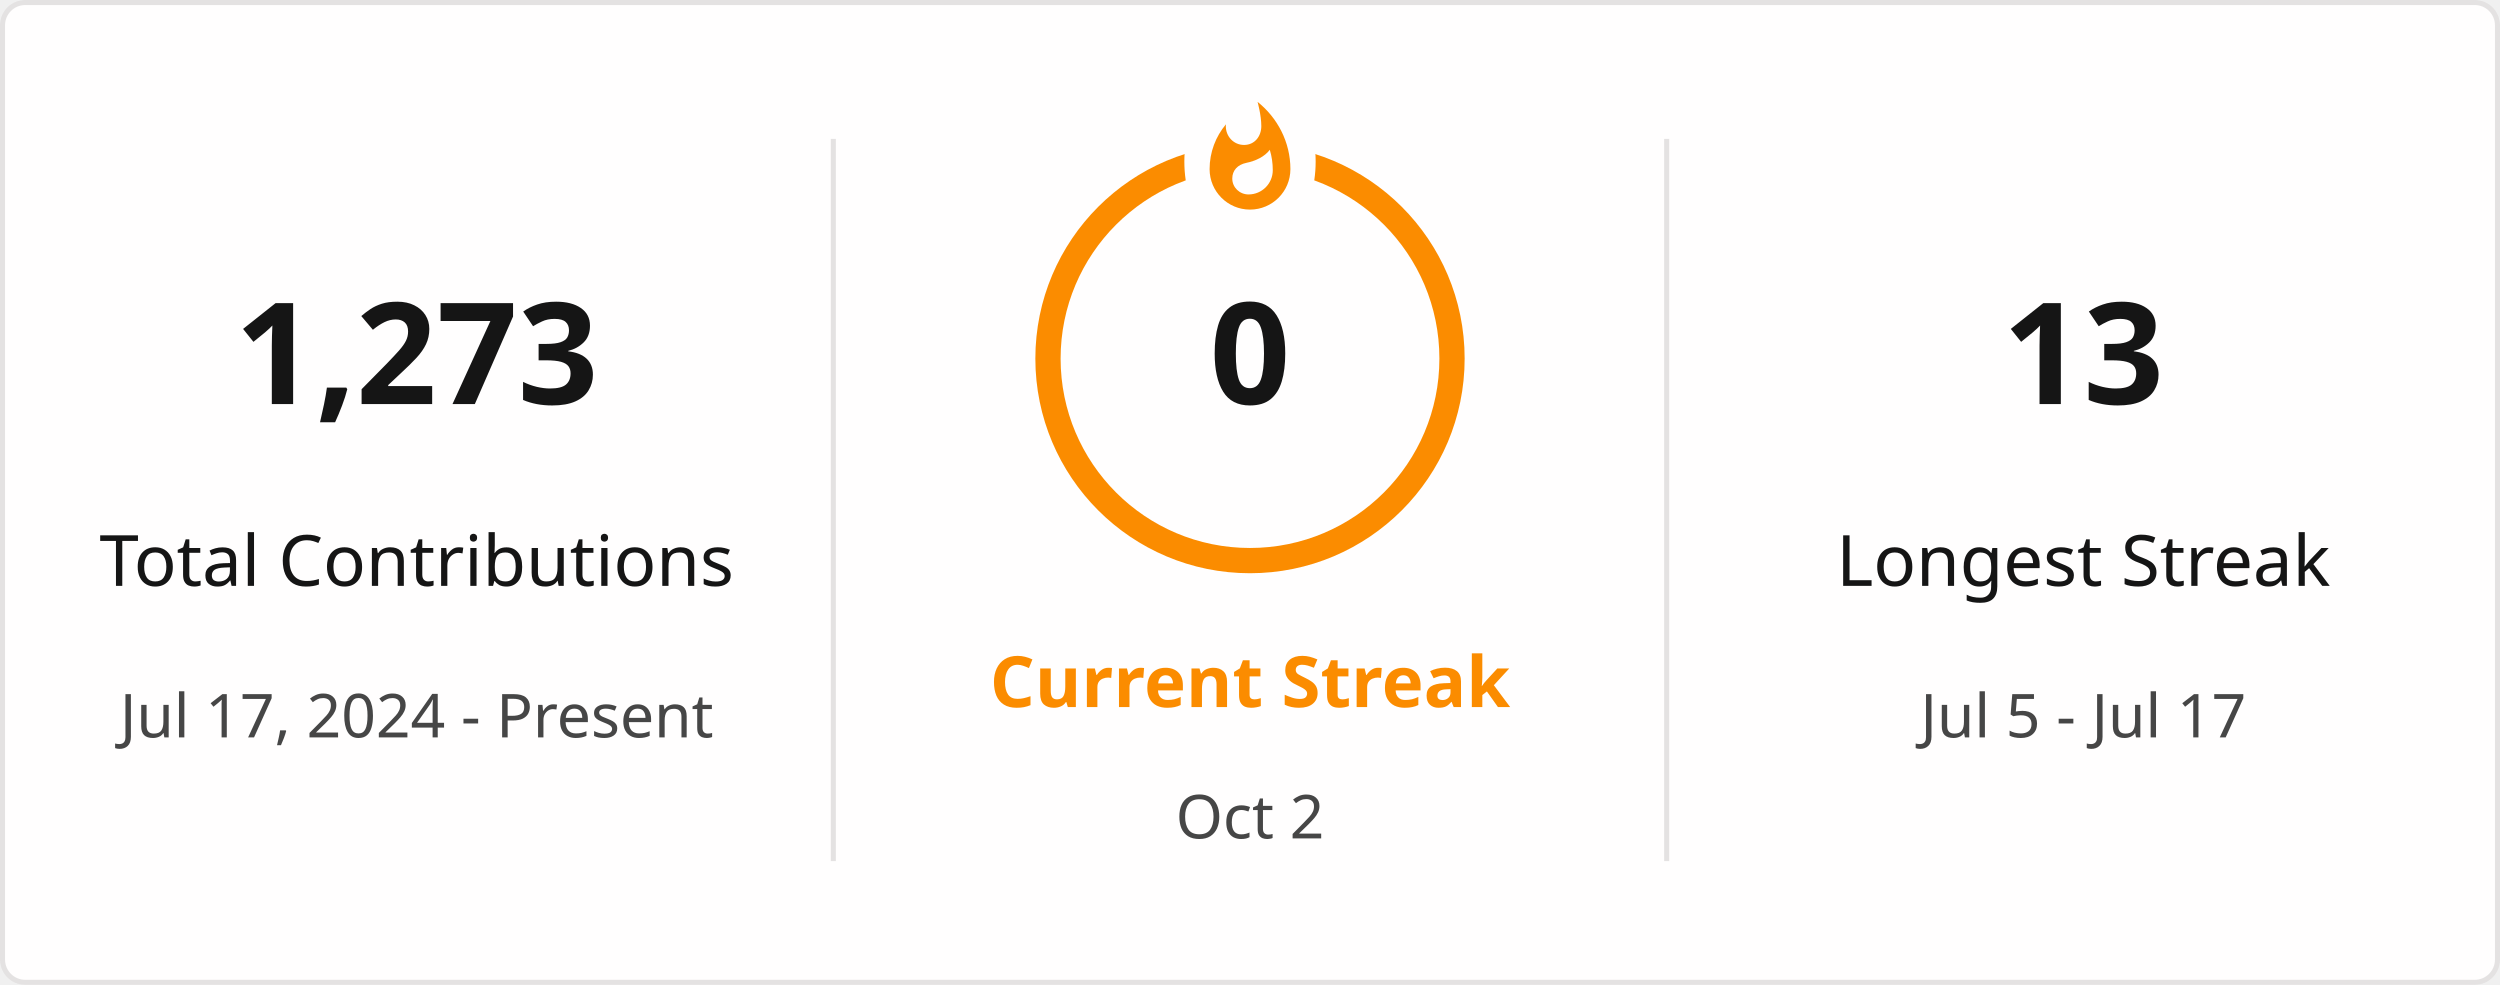
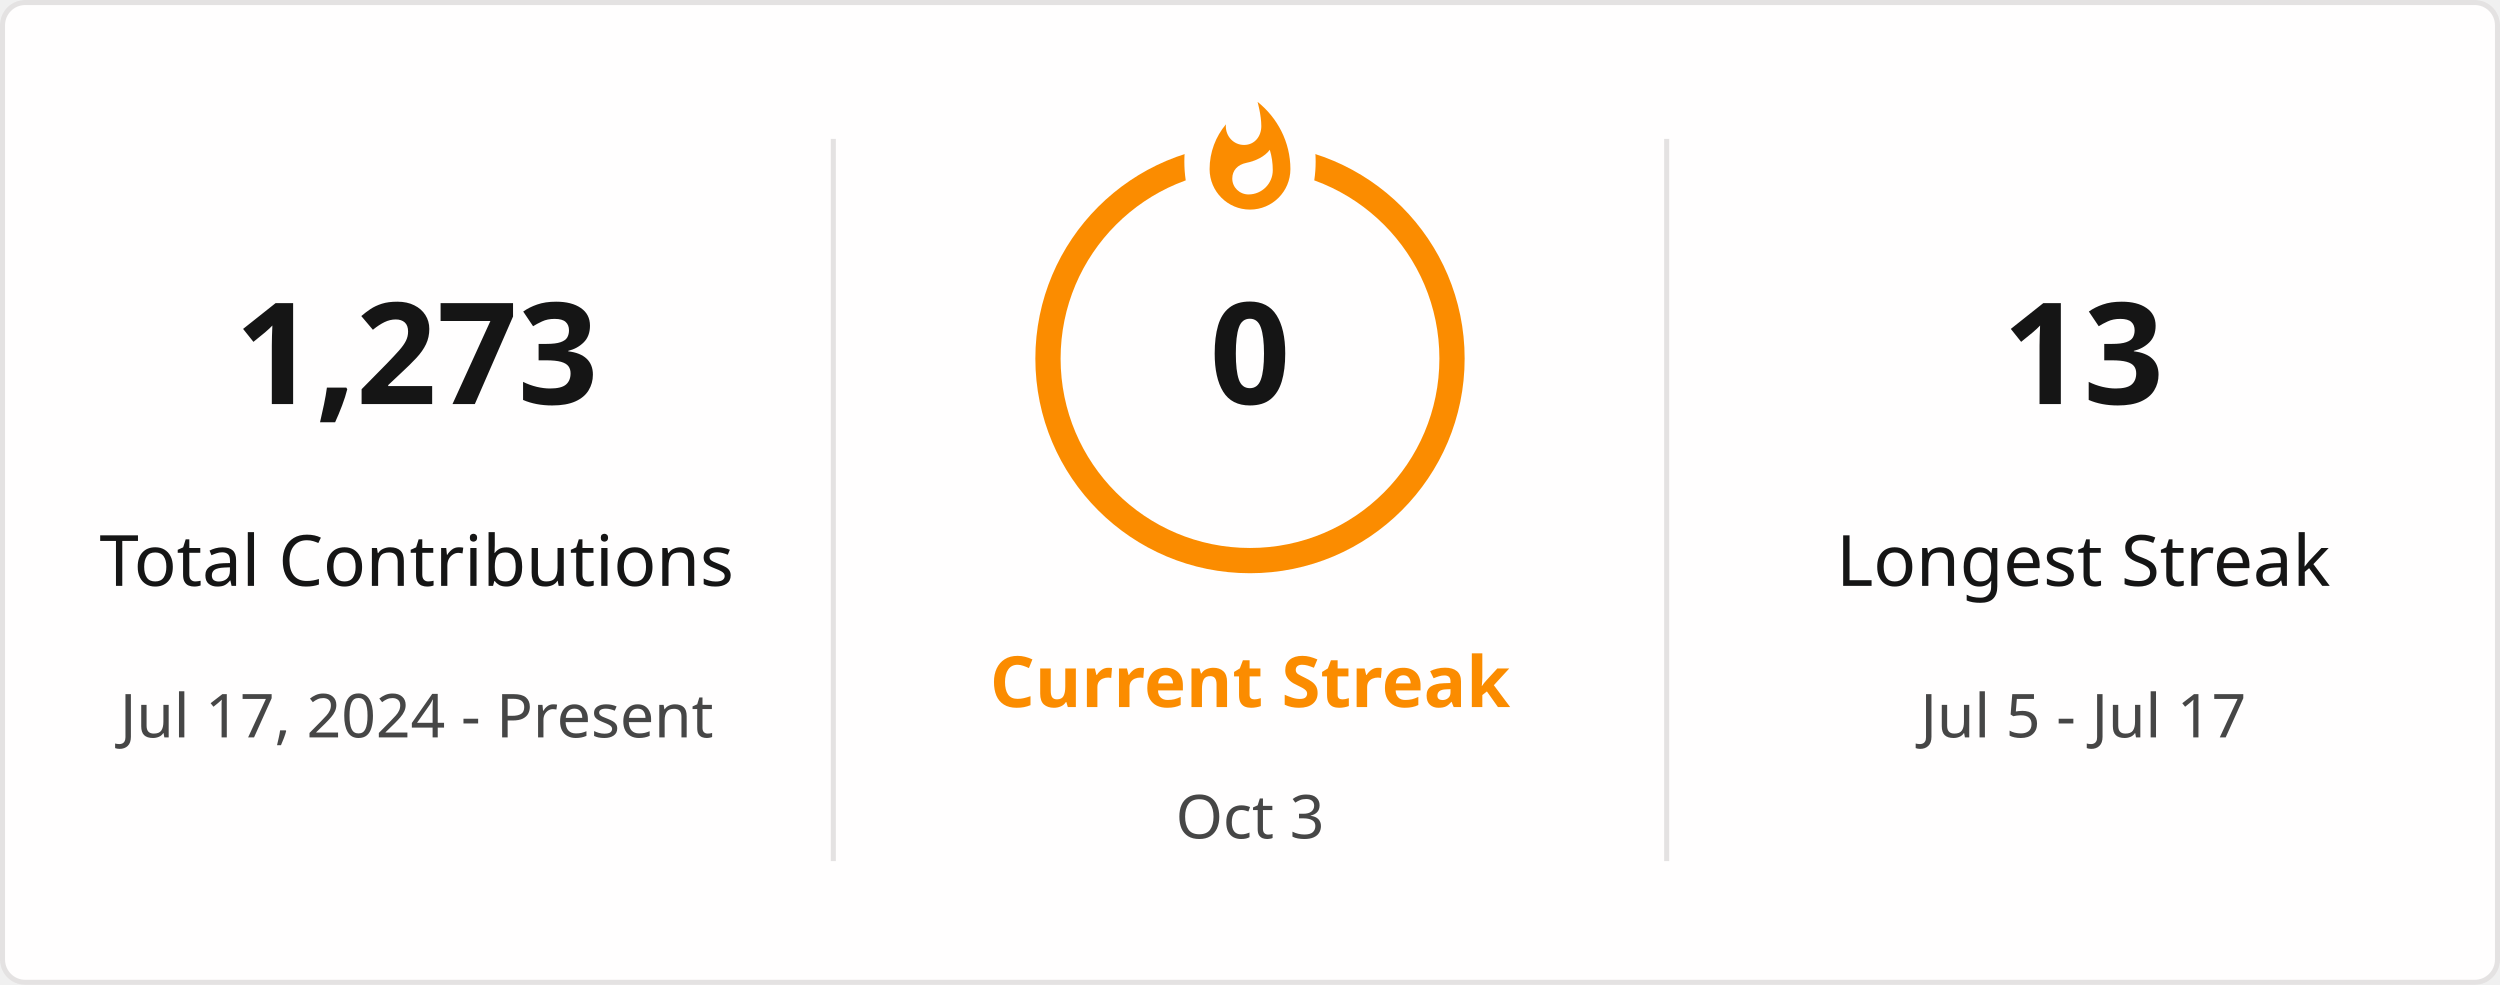
<svg xmlns="http://www.w3.org/2000/svg" style="isolation: isolate" viewBox="0 0 495 195" width="495px" height="195px" direction="ltr">
  <defs>
    <clipPath id="outer_rectangle">
      <rect width="495" height="195" rx="4.5" />
    </clipPath>
    <mask id="mask_out_ring_behind_fire">
      <rect width="495" height="195" fill="white" />
      <ellipse id="mask-ellipse" cx="247.5" cy="32" rx="13" ry="18" fill="black" />
    </mask>
  </defs>
  <g clip-path="url(#outer_rectangle)">
    <g style="isolation: isolate">
      <rect stroke="#E4E2E2" fill="#FFFEFE" rx="4.5" x="0.5" y="0.5" width="494" height="194" />
    </g>
    <g style="isolation: isolate">
      <line x1="165" y1="28" x2="165" y2="170" vector-effect="non-scaling-stroke" stroke-width="1" stroke="#E4E2E2" stroke-linejoin="miter" stroke-linecap="square" stroke-miterlimit="3" />
      <line x1="330" y1="28" x2="330" y2="170" vector-effect="non-scaling-stroke" stroke-width="1" stroke="#E4E2E2" stroke-linejoin="miter" stroke-linecap="square" stroke-miterlimit="3" />
    </g>
    <g style="isolation: isolate">
      <g transform="translate(82.5, 48)">
        <text x="0" y="32" stroke-width="0" text-anchor="middle" fill="#151515" stroke="none" font-family="&quot;Segoe UI&quot;, Ubuntu, sans-serif" font-weight="700" font-size="28px" font-style="normal" style="opacity: 1; opacity: 1;">
                        1,273
                    </text>
      </g>
      <g transform="translate(82.5, 84)">
        <text x="0" y="32" stroke-width="0" text-anchor="middle" fill="#151515" stroke="none" font-family="&quot;Segoe UI&quot;, Ubuntu, sans-serif" font-weight="400" font-size="14px" font-style="normal" style="opacity: 1; opacity: 1;">
                        Total Contributions
                    </text>
      </g>
      <g transform="translate(82.5, 114)">
        <text x="0" y="32" stroke-width="0" text-anchor="middle" fill="#464646" stroke="none" font-family="&quot;Segoe UI&quot;, Ubuntu, sans-serif" font-weight="400" font-size="12px" font-style="normal" style="opacity: 1; opacity: 1;">
                        Jul 17, 2024 - Present
                    </text>
      </g>
    </g>
    <g style="isolation: isolate">
      <g transform="translate(247.5, 108)">
        <text x="0" y="32" stroke-width="0" text-anchor="middle" fill="#FB8C00" stroke="none" font-family="&quot;Segoe UI&quot;, Ubuntu, sans-serif" font-weight="700" font-size="14px" font-style="normal" style="opacity: 1; opacity: 1;">
                        Current Streak
                    </text>
      </g>
      <g transform="translate(247.5, 145)">
        <text x="0" y="21" stroke-width="0" text-anchor="middle" fill="#464646" stroke="none" font-family="&quot;Segoe UI&quot;, Ubuntu, sans-serif" font-weight="400" font-size="12px" font-style="normal" style="opacity: 1; opacity: 1;">
-                         Oct 2
+                         Oct 3
                    </text>
      </g>
      <g mask="url(#mask_out_ring_behind_fire)">
        <circle cx="247.5" cy="71" r="40" fill="none" stroke="#FB8C00" stroke-width="5" style="opacity: 1; opacity: 1;" />
      </g>
      <g transform="translate(247.5, 19.5)" stroke-opacity="0" style="opacity: 1; opacity: 1;">
        <path d="M -12 -0.5 L 15 -0.5 L 15 23.5 L -12 23.5 L -12 -0.5 Z" fill="none" />
        <path d="M 1.5 0.67 C 1.5 0.67 2.24 3.32 2.24 5.47 C 2.24 7.53 0.89 9.2 -1.17 9.2 C -3.23 9.2 -4.79 7.53 -4.79 5.47 L -4.76 5.11 C -6.78 7.51 -8 10.62 -8 13.99 C -8 18.41 -4.42 22 0 22 C 4.42 22 8 18.41 8 13.99 C 8 8.6 5.41 3.79 1.5 0.67 Z M -0.29 19 C -2.07 19 -3.51 17.6 -3.51 15.86 C -3.51 14.24 -2.46 13.1 -0.7 12.74 C 1.07 12.38 2.9 11.53 3.92 10.16 C 4.31 11.45 4.51 12.81 4.51 14.2 C 4.51 16.85 2.36 19 -0.29 19 Z" fill="#FB8C00" stroke-opacity="0" />
      </g>
      <g transform="translate(247.5, 48)">
        <text x="0" y="32" stroke-width="0" text-anchor="middle" fill="#151515" stroke="none" font-family="&quot;Segoe UI&quot;, Ubuntu, sans-serif" font-weight="700" font-size="28px" font-style="normal" style="font-size: 28px;">
                        0
                    </text>
      </g>
    </g>
    <g style="isolation: isolate">
      <g transform="translate(412.5, 48)">
        <text x="0" y="32" stroke-width="0" text-anchor="middle" fill="#151515" stroke="none" font-family="&quot;Segoe UI&quot;, Ubuntu, sans-serif" font-weight="700" font-size="28px" font-style="normal" style="opacity: 1; opacity: 1;">
                        13
                    </text>
      </g>
      <g transform="translate(412.5, 84)">
        <text x="0" y="32" stroke-width="0" text-anchor="middle" fill="#151515" stroke="none" font-family="&quot;Segoe UI&quot;, Ubuntu, sans-serif" font-weight="400" font-size="14px" font-style="normal" style="opacity: 1; opacity: 1;">
                        Longest Streak
                    </text>
      </g>
      <g transform="translate(412.5, 114)">
        <text x="0" y="32" stroke-width="0" text-anchor="middle" fill="#464646" stroke="none" font-family="&quot;Segoe UI&quot;, Ubuntu, sans-serif" font-weight="400" font-size="12px" font-style="normal" style="opacity: 1; opacity: 1;">
                        Jul 5 - Jul 17
                    </text>
      </g>
    </g>
  </g>
</svg>
